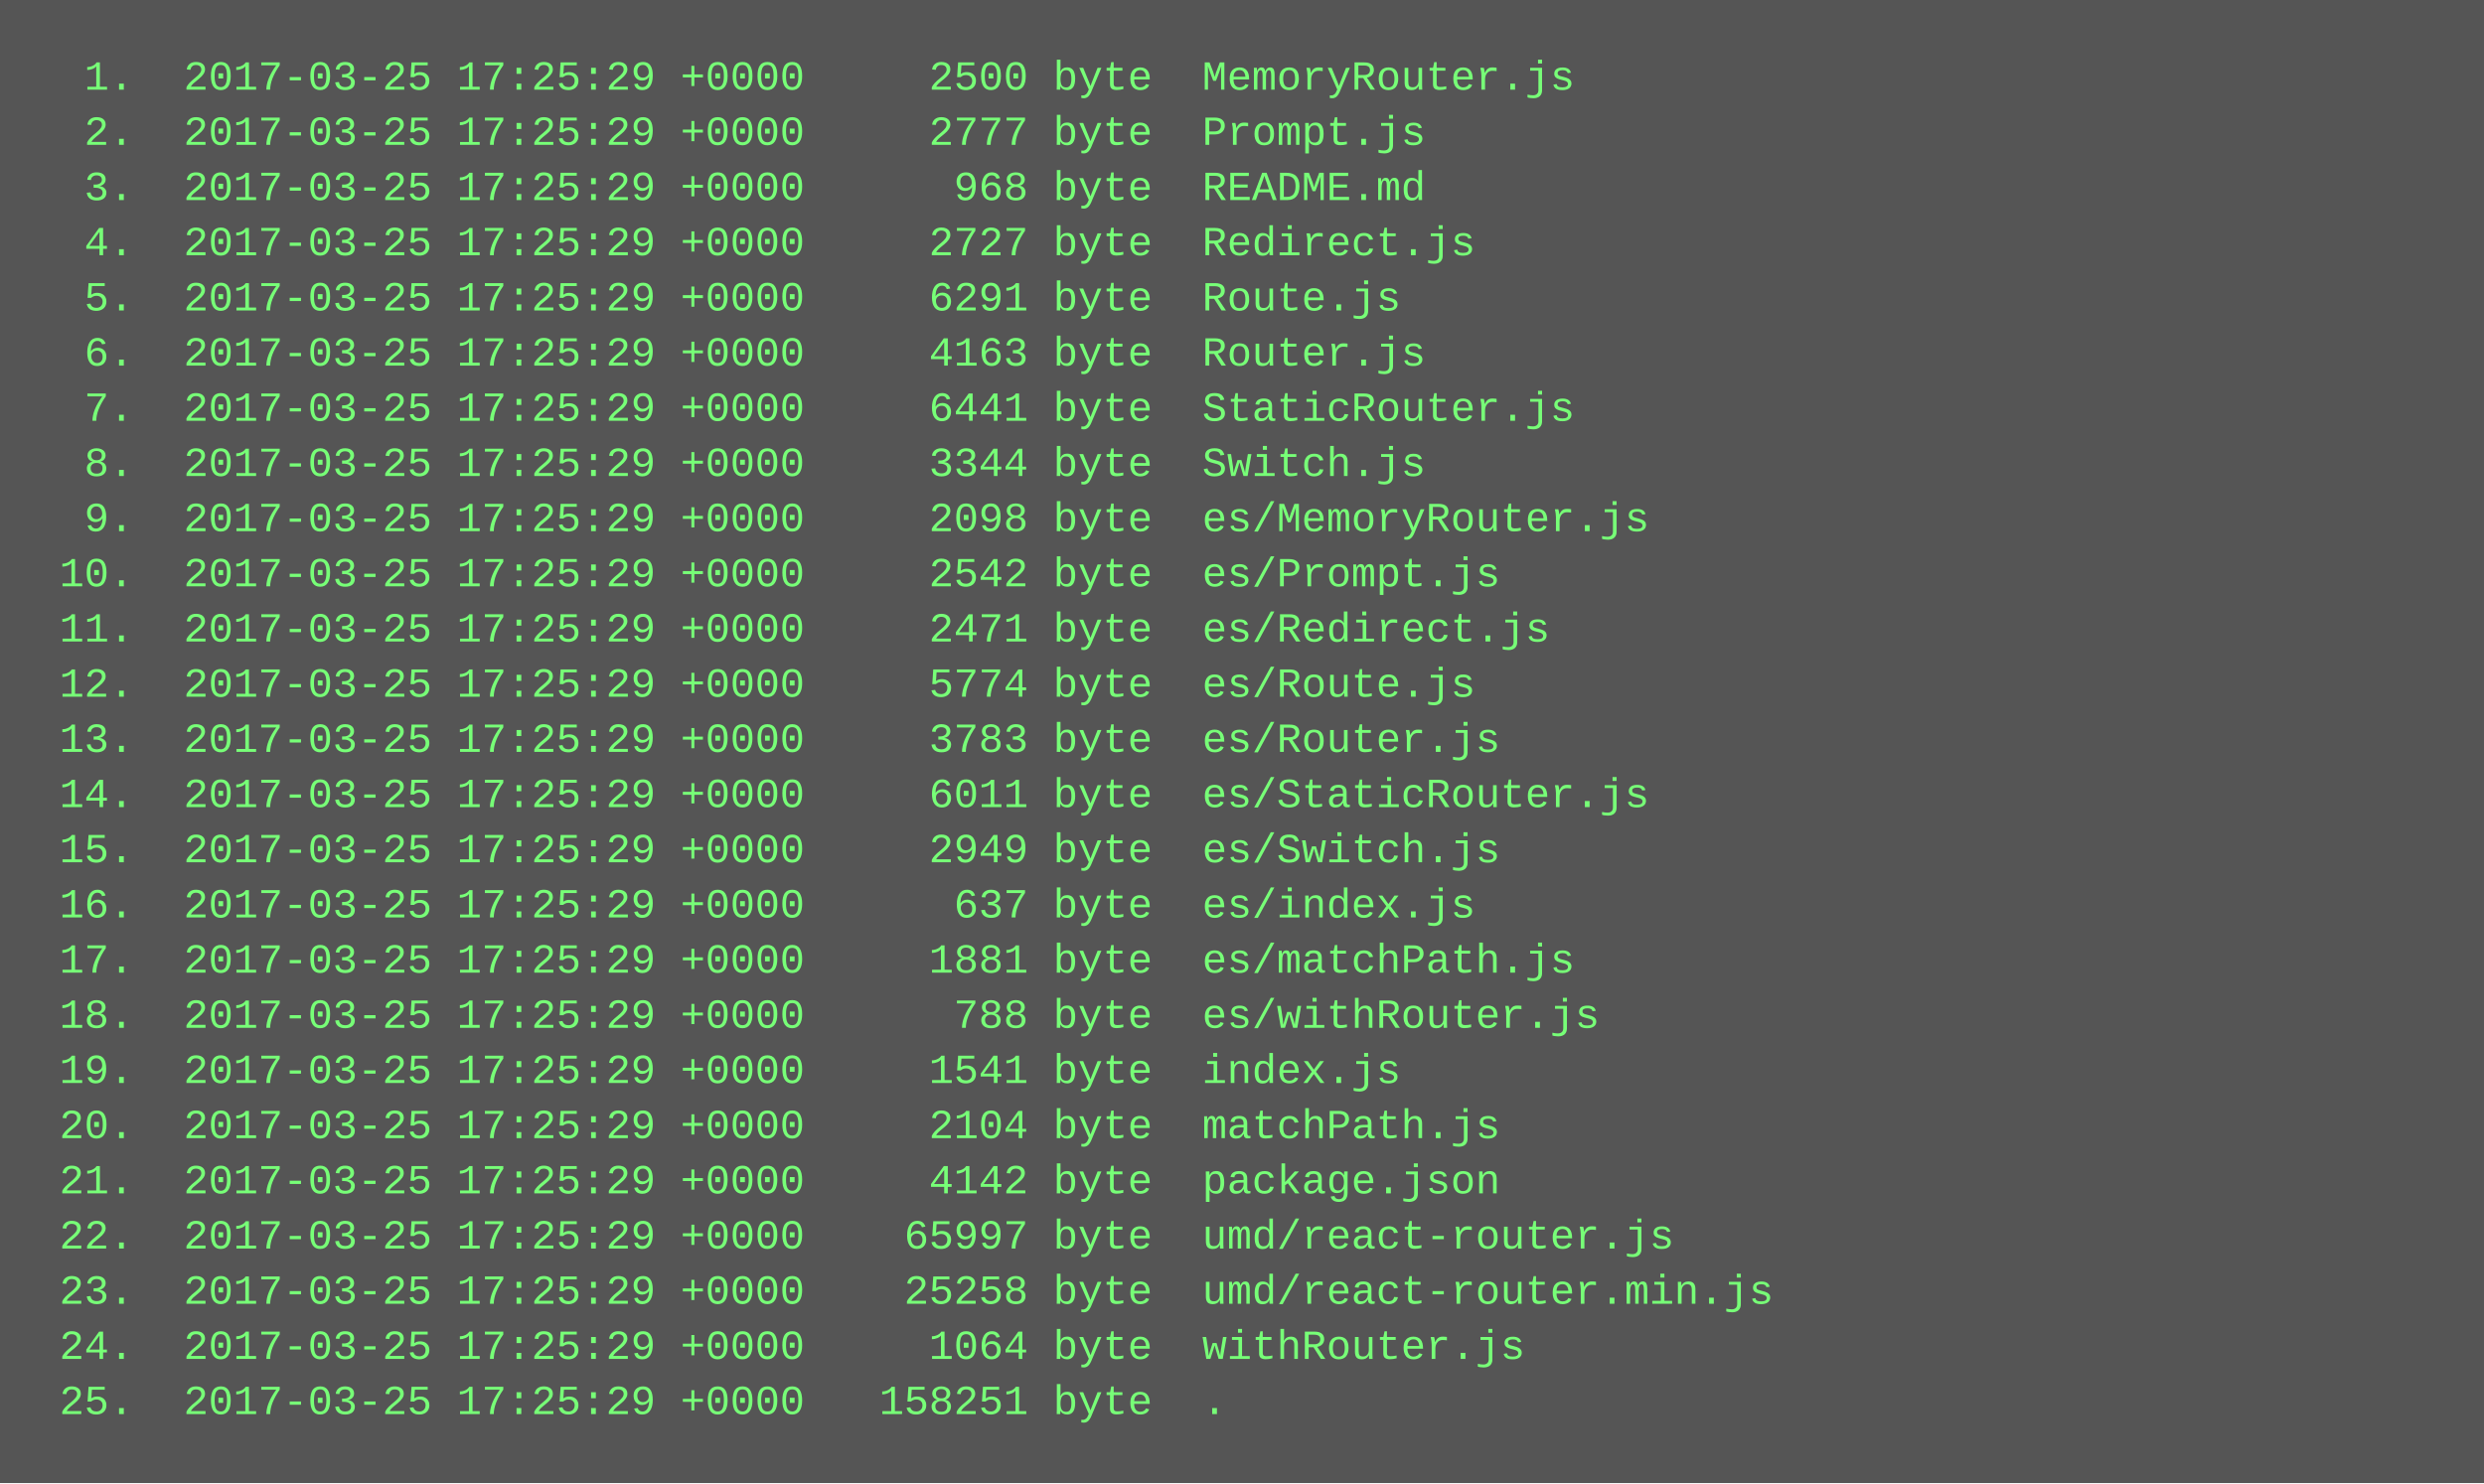
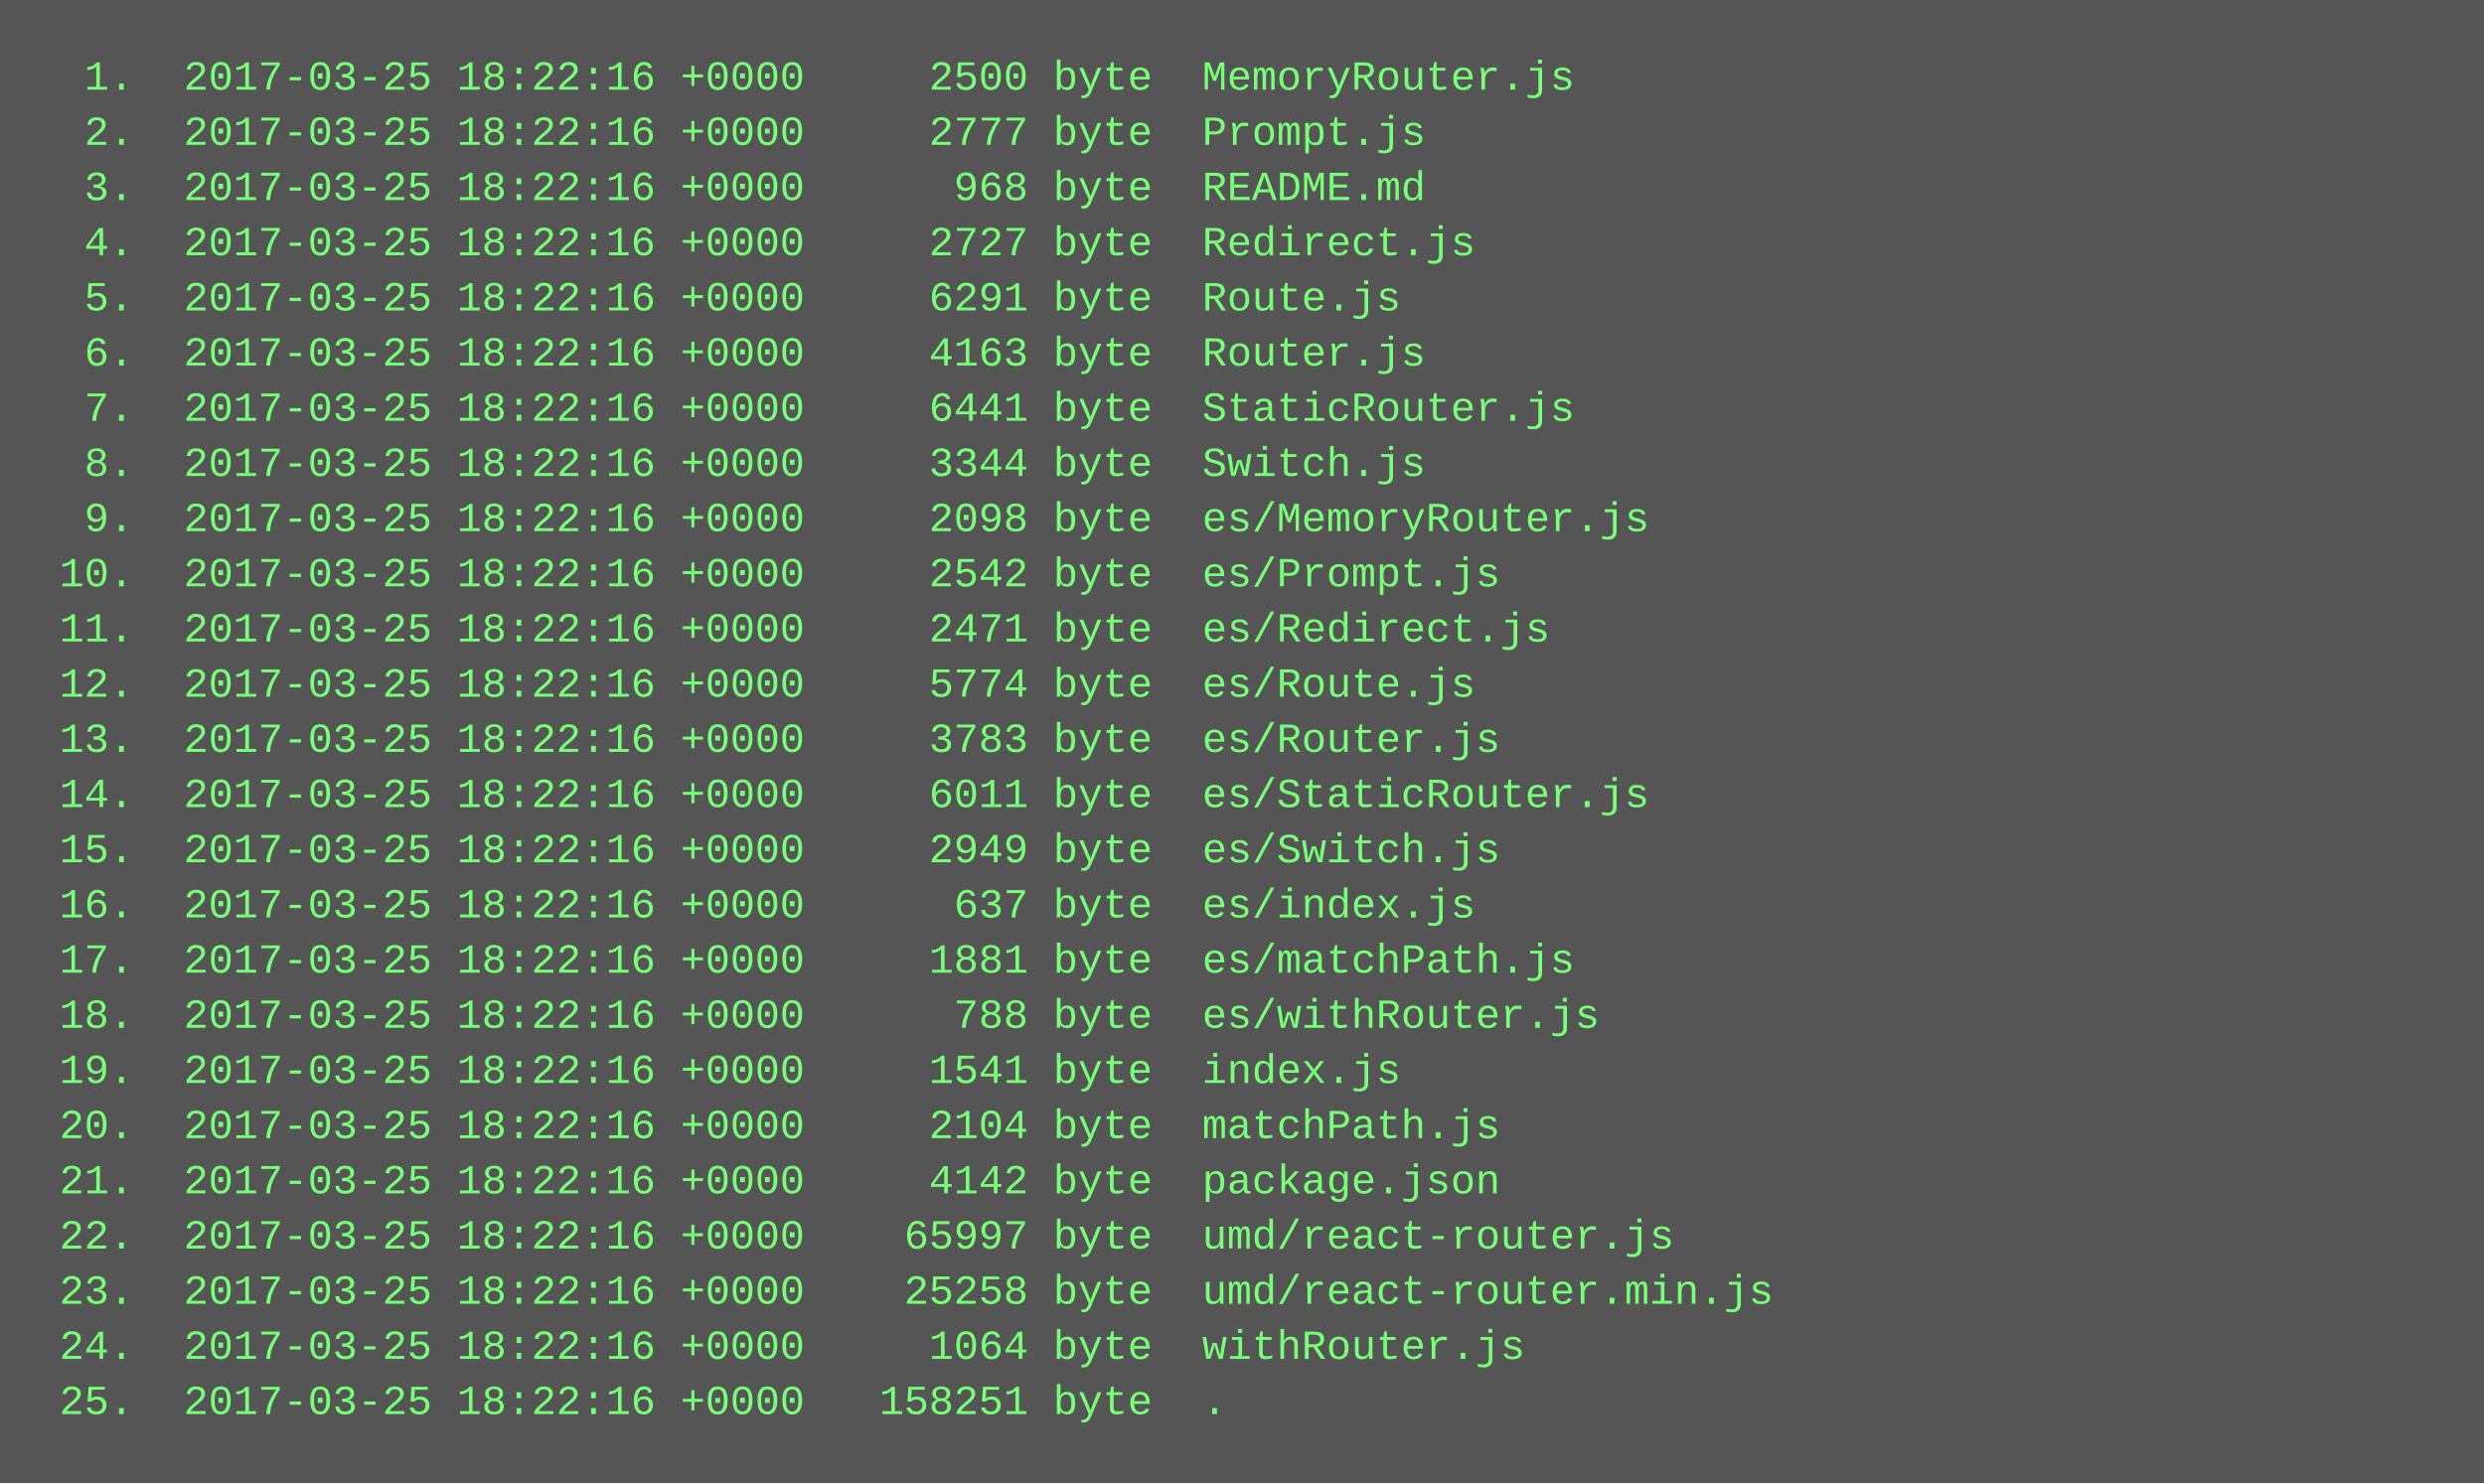
<svg xmlns="http://www.w3.org/2000/svg" height="430" width="720">
  <rect height="430" fill="#555" width="720" />
  <text fill="#7f7" font-family="Courier New" font-size="12" xml:space="preserve">
-     <tspan x="10" y="26">  1.  2017-03-25 17:25:29 +0000     2500 byte  MemoryRouter.js</tspan>
-     <tspan x="10" y="42">  2.  2017-03-25 17:25:29 +0000     2777 byte  Prompt.js</tspan>
-     <tspan x="10" y="58">  3.  2017-03-25 17:25:29 +0000      968 byte  README.md</tspan>
-     <tspan x="10" y="74">  4.  2017-03-25 17:25:29 +0000     2727 byte  Redirect.js</tspan>
-     <tspan x="10" y="90">  5.  2017-03-25 17:25:29 +0000     6291 byte  Route.js</tspan>
-     <tspan x="10" y="106">  6.  2017-03-25 17:25:29 +0000     4163 byte  Router.js</tspan>
-     <tspan x="10" y="122">  7.  2017-03-25 17:25:29 +0000     6441 byte  StaticRouter.js</tspan>
-     <tspan x="10" y="138">  8.  2017-03-25 17:25:29 +0000     3344 byte  Switch.js</tspan>
-     <tspan x="10" y="154">  9.  2017-03-25 17:25:29 +0000     2098 byte  es/MemoryRouter.js</tspan>
-     <tspan x="10" y="170"> 10.  2017-03-25 17:25:29 +0000     2542 byte  es/Prompt.js</tspan>
-     <tspan x="10" y="186"> 11.  2017-03-25 17:25:29 +0000     2471 byte  es/Redirect.js</tspan>
-     <tspan x="10" y="202"> 12.  2017-03-25 17:25:29 +0000     5774 byte  es/Route.js</tspan>
-     <tspan x="10" y="218"> 13.  2017-03-25 17:25:29 +0000     3783 byte  es/Router.js</tspan>
-     <tspan x="10" y="234"> 14.  2017-03-25 17:25:29 +0000     6011 byte  es/StaticRouter.js</tspan>
-     <tspan x="10" y="250"> 15.  2017-03-25 17:25:29 +0000     2949 byte  es/Switch.js</tspan>
-     <tspan x="10" y="266"> 16.  2017-03-25 17:25:29 +0000      637 byte  es/index.js</tspan>
-     <tspan x="10" y="282"> 17.  2017-03-25 17:25:29 +0000     1881 byte  es/matchPath.js</tspan>
-     <tspan x="10" y="298"> 18.  2017-03-25 17:25:29 +0000      788 byte  es/withRouter.js</tspan>
-     <tspan x="10" y="314"> 19.  2017-03-25 17:25:29 +0000     1541 byte  index.js</tspan>
-     <tspan x="10" y="330"> 20.  2017-03-25 17:25:29 +0000     2104 byte  matchPath.js</tspan>
-     <tspan x="10" y="346"> 21.  2017-03-25 17:25:29 +0000     4142 byte  package.json</tspan>
-     <tspan x="10" y="362"> 22.  2017-03-25 17:25:29 +0000    65997 byte  umd/react-router.js</tspan>
-     <tspan x="10" y="378"> 23.  2017-03-25 17:25:29 +0000    25258 byte  umd/react-router.min.js</tspan>
-     <tspan x="10" y="394"> 24.  2017-03-25 17:25:29 +0000     1064 byte  withRouter.js</tspan>
-     <tspan x="10" y="410"> 25.  2017-03-25 17:25:29 +0000   158251 byte  .</tspan>
+     <tspan x="10" y="26">  1.  2017-03-25 18:22:16 +0000     2500 byte  MemoryRouter.js</tspan>
+     <tspan x="10" y="42">  2.  2017-03-25 18:22:16 +0000     2777 byte  Prompt.js</tspan>
+     <tspan x="10" y="58">  3.  2017-03-25 18:22:16 +0000      968 byte  README.md</tspan>
+     <tspan x="10" y="74">  4.  2017-03-25 18:22:16 +0000     2727 byte  Redirect.js</tspan>
+     <tspan x="10" y="90">  5.  2017-03-25 18:22:16 +0000     6291 byte  Route.js</tspan>
+     <tspan x="10" y="106">  6.  2017-03-25 18:22:16 +0000     4163 byte  Router.js</tspan>
+     <tspan x="10" y="122">  7.  2017-03-25 18:22:16 +0000     6441 byte  StaticRouter.js</tspan>
+     <tspan x="10" y="138">  8.  2017-03-25 18:22:16 +0000     3344 byte  Switch.js</tspan>
+     <tspan x="10" y="154">  9.  2017-03-25 18:22:16 +0000     2098 byte  es/MemoryRouter.js</tspan>
+     <tspan x="10" y="170"> 10.  2017-03-25 18:22:16 +0000     2542 byte  es/Prompt.js</tspan>
+     <tspan x="10" y="186"> 11.  2017-03-25 18:22:16 +0000     2471 byte  es/Redirect.js</tspan>
+     <tspan x="10" y="202"> 12.  2017-03-25 18:22:16 +0000     5774 byte  es/Route.js</tspan>
+     <tspan x="10" y="218"> 13.  2017-03-25 18:22:16 +0000     3783 byte  es/Router.js</tspan>
+     <tspan x="10" y="234"> 14.  2017-03-25 18:22:16 +0000     6011 byte  es/StaticRouter.js</tspan>
+     <tspan x="10" y="250"> 15.  2017-03-25 18:22:16 +0000     2949 byte  es/Switch.js</tspan>
+     <tspan x="10" y="266"> 16.  2017-03-25 18:22:16 +0000      637 byte  es/index.js</tspan>
+     <tspan x="10" y="282"> 17.  2017-03-25 18:22:16 +0000     1881 byte  es/matchPath.js</tspan>
+     <tspan x="10" y="298"> 18.  2017-03-25 18:22:16 +0000      788 byte  es/withRouter.js</tspan>
+     <tspan x="10" y="314"> 19.  2017-03-25 18:22:16 +0000     1541 byte  index.js</tspan>
+     <tspan x="10" y="330"> 20.  2017-03-25 18:22:16 +0000     2104 byte  matchPath.js</tspan>
+     <tspan x="10" y="346"> 21.  2017-03-25 18:22:16 +0000     4142 byte  package.json</tspan>
+     <tspan x="10" y="362"> 22.  2017-03-25 18:22:16 +0000    65997 byte  umd/react-router.js</tspan>
+     <tspan x="10" y="378"> 23.  2017-03-25 18:22:16 +0000    25258 byte  umd/react-router.min.js</tspan>
+     <tspan x="10" y="394"> 24.  2017-03-25 18:22:16 +0000     1064 byte  withRouter.js</tspan>
+     <tspan x="10" y="410"> 25.  2017-03-25 18:22:16 +0000   158251 byte  .</tspan>
  </text>
</svg>
